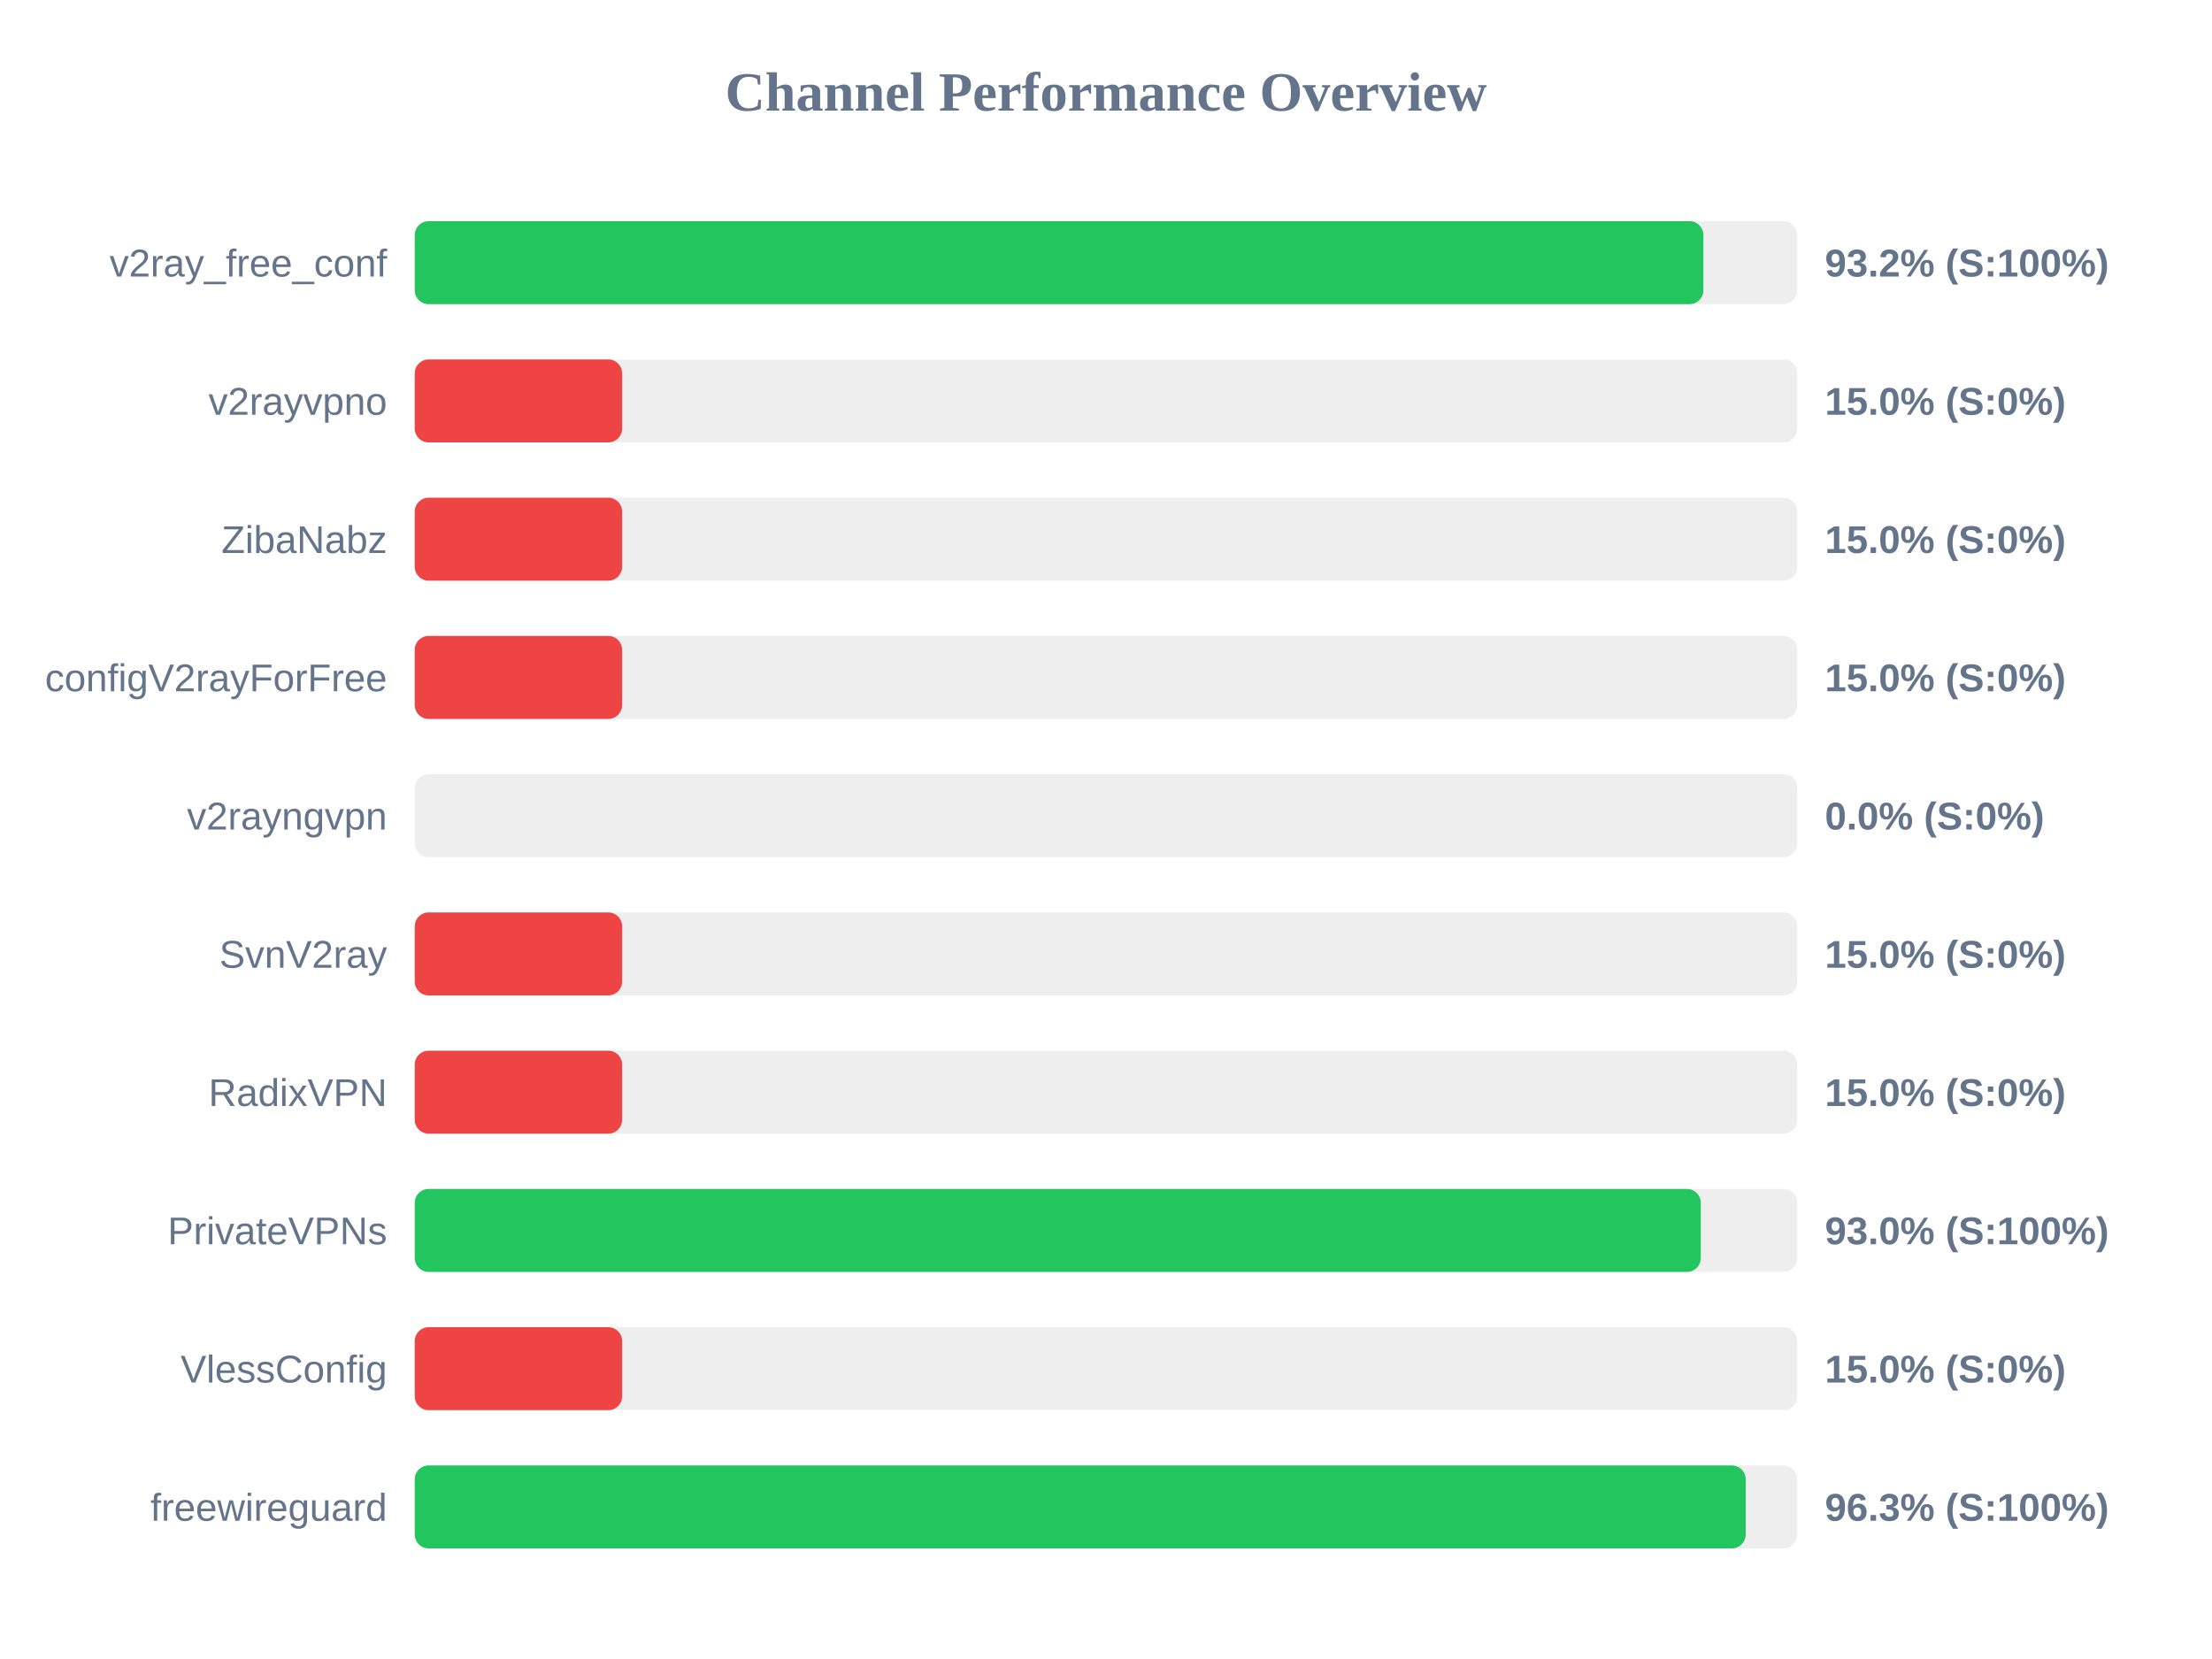
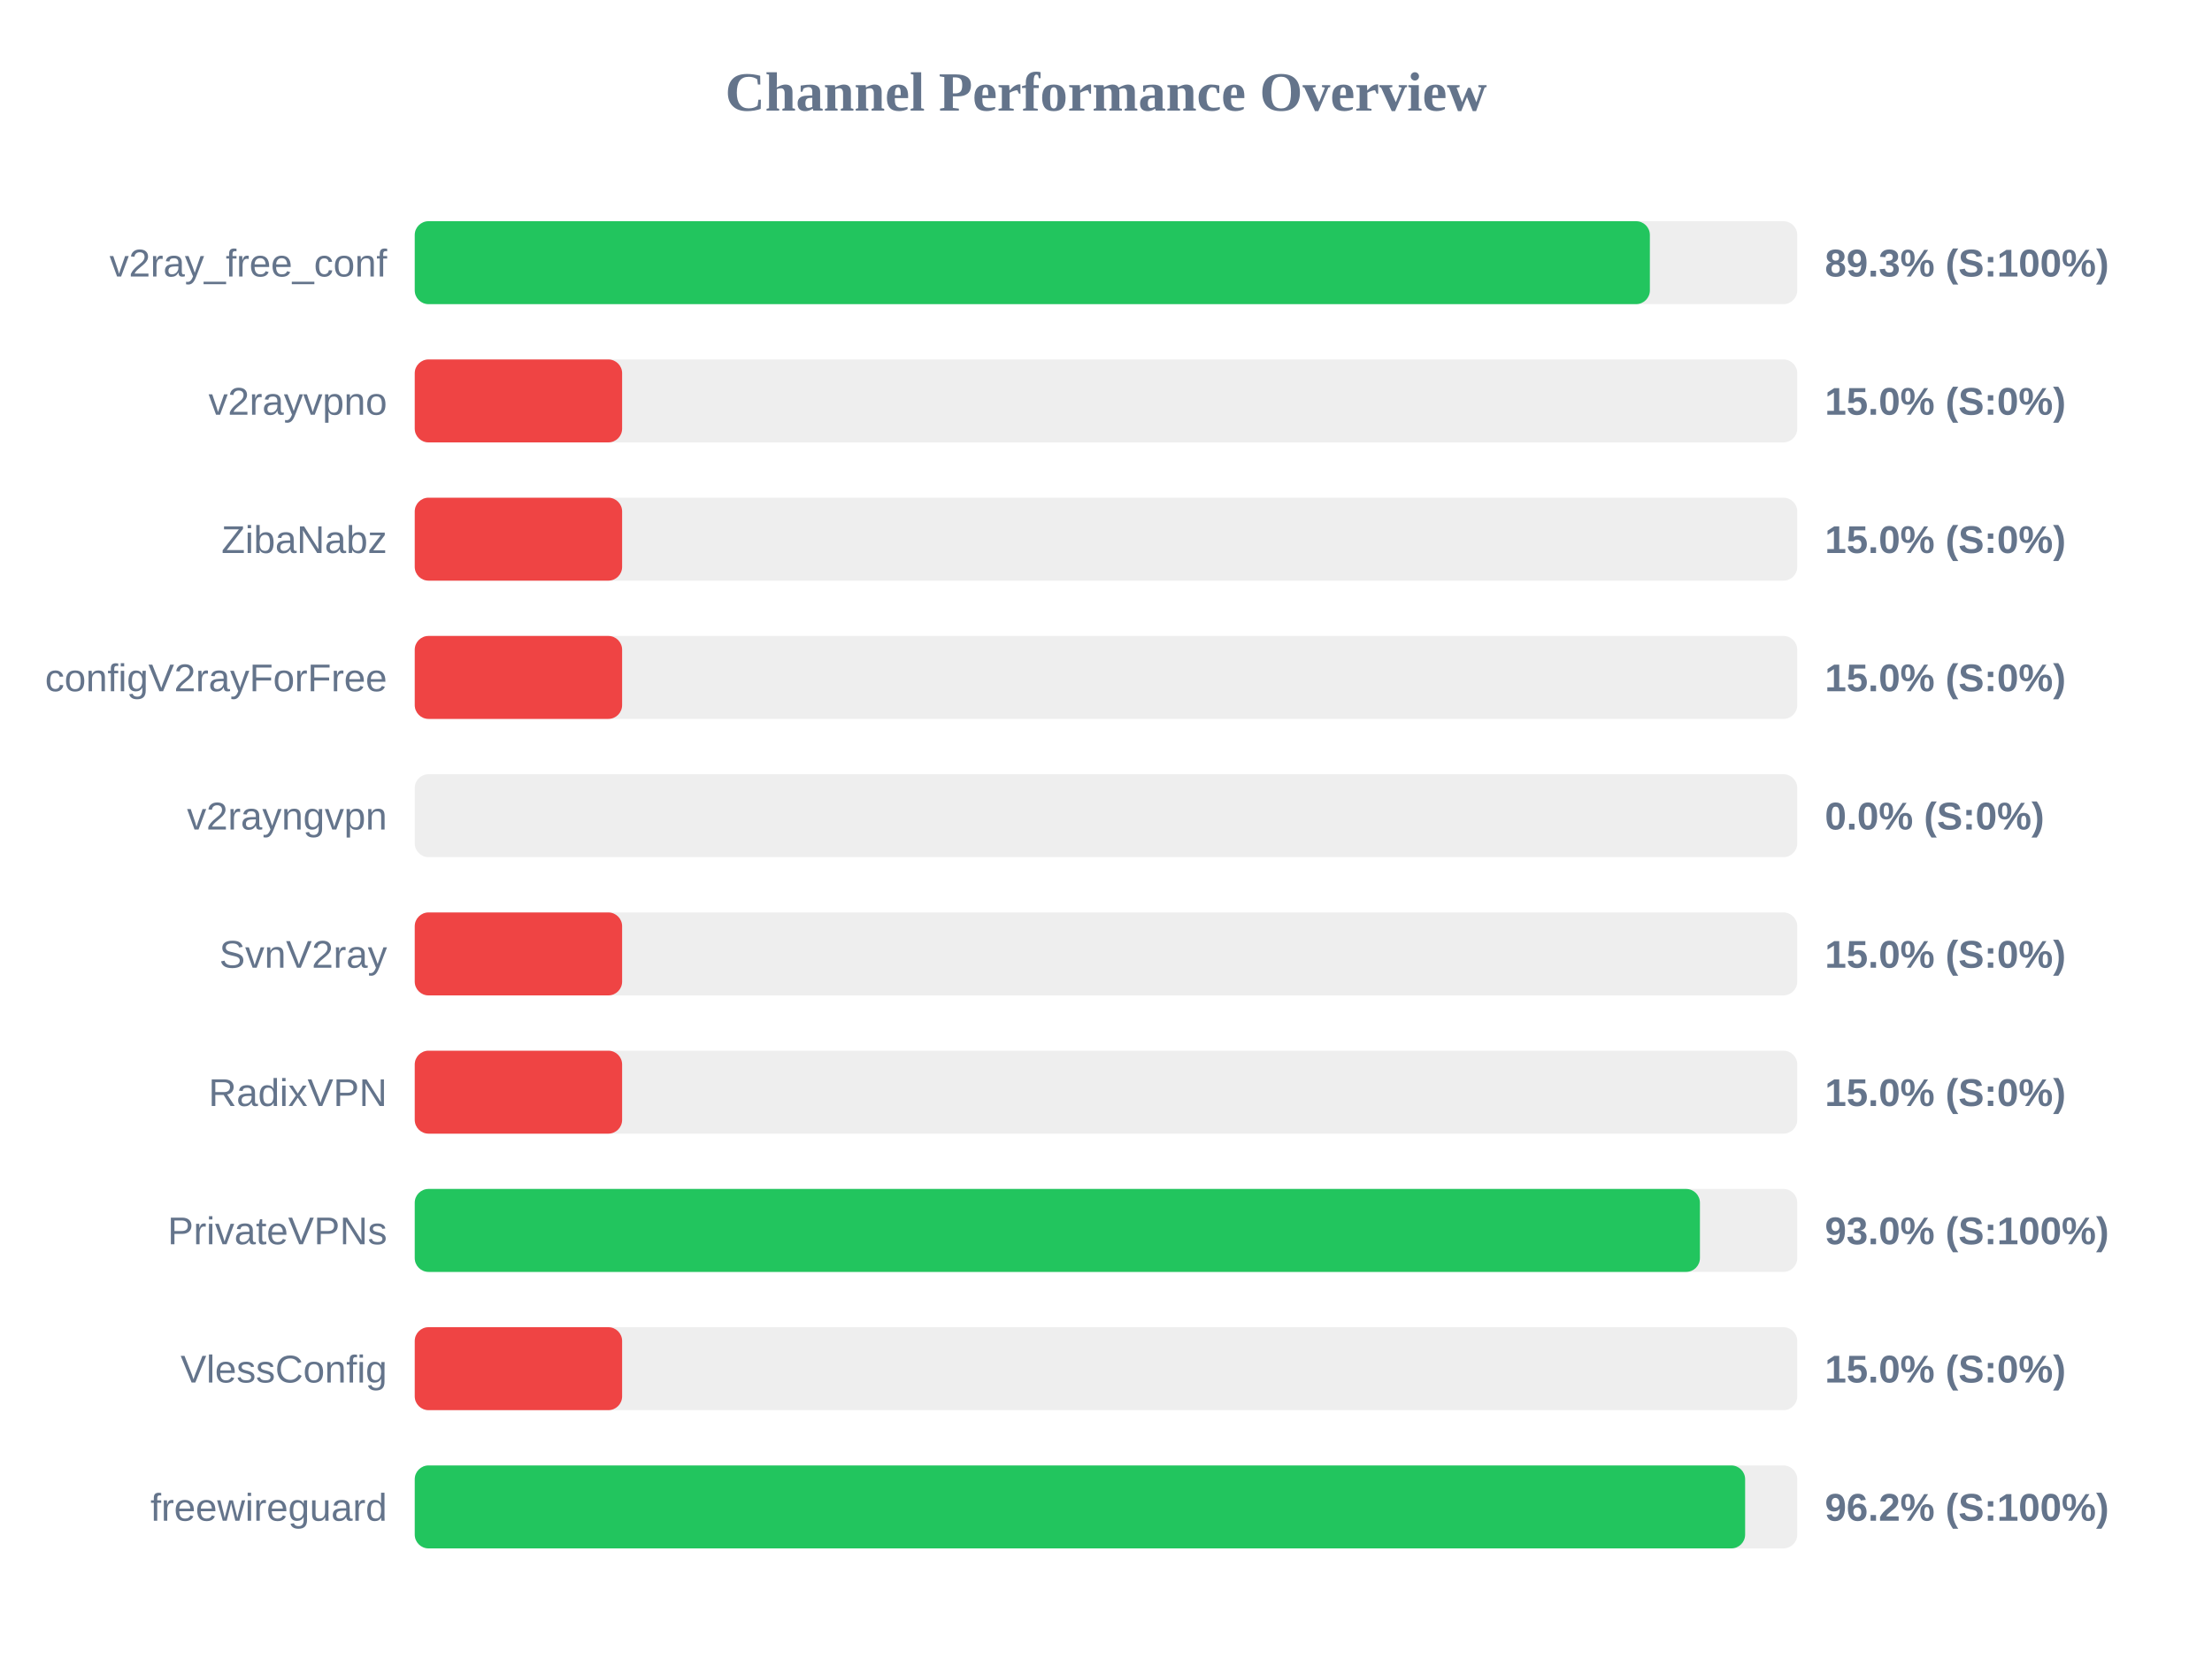
<svg xmlns="http://www.w3.org/2000/svg" width="800" height="600" version="1.1">
  <style>
        .row { font: 14px Arial; fill: #64748b; }
        .score { font: bold 14px Arial; fill: #64748b; }
    </style>
  <text x="400" y="40" text-anchor="middle" font-size="20px" font-weight="bold" fill="#64748b">Channel Performance Overview</text>
  <rect x="150" y="80" width="500" height="30" fill="#eee" rx="5" />
-   <rect x="150" y="80" width="466.05" height="30" fill="#22c55e" rx="5" />
+   <rect x="150" y="80" width="446.7" height="30" fill="#22c55e" rx="5" />
  <text x="140" y="100" text-anchor="end" class="row">v2ray_free_conf</text>
-   <text x="660" y="100" text-anchor="start" class="score">93.2% (S:100%)</text>
+   <text x="660" y="100" text-anchor="start" class="score">89.3% (S:100%)</text>
  <rect x="150" y="130" width="500" height="30" fill="#eee" rx="5" />
  <rect x="150" y="130" width="75.0" height="30" fill="#ef4444" rx="5" />
  <text x="140" y="150" text-anchor="end" class="row">v2rayvpno</text>
  <text x="660" y="150" text-anchor="start" class="score">15.0% (S:0%)</text>
  <rect x="150" y="180" width="500" height="30" fill="#eee" rx="5" />
  <rect x="150" y="180" width="75.0" height="30" fill="#ef4444" rx="5" />
  <text x="140" y="200" text-anchor="end" class="row">ZibaNabz</text>
  <text x="660" y="200" text-anchor="start" class="score">15.0% (S:0%)</text>
  <rect x="150" y="230" width="500" height="30" fill="#eee" rx="5" />
  <rect x="150" y="230" width="75.0" height="30" fill="#ef4444" rx="5" />
  <text x="140" y="250" text-anchor="end" class="row">configV2rayForFree</text>
  <text x="660" y="250" text-anchor="start" class="score">15.0% (S:0%)</text>
  <rect x="150" y="280" width="500" height="30" fill="#eee" rx="5" />
  <rect x="150" y="280" width="0.0" height="30" fill="#ef4444" rx="5" />
  <text x="140" y="300" text-anchor="end" class="row">v2rayngvpn</text>
  <text x="660" y="300" text-anchor="start" class="score">0.0% (S:0%)</text>
  <rect x="150" y="330" width="500" height="30" fill="#eee" rx="5" />
  <rect x="150" y="330" width="75.0" height="30" fill="#ef4444" rx="5" />
  <text x="140" y="350" text-anchor="end" class="row">SvnV2ray</text>
  <text x="660" y="350" text-anchor="start" class="score">15.0% (S:0%)</text>
  <rect x="150" y="380" width="500" height="30" fill="#eee" rx="5" />
  <rect x="150" y="380" width="75.0" height="30" fill="#ef4444" rx="5" />
  <text x="140" y="400" text-anchor="end" class="row">RadixVPN</text>
  <text x="660" y="400" text-anchor="start" class="score">15.0% (S:0%)</text>
  <rect x="150" y="430" width="500" height="30" fill="#eee" rx="5" />
-   <rect x="150" y="430" width="465.1" height="30" fill="#22c55e" rx="5" />
+   <rect x="150" y="430" width="464.8" height="30" fill="#22c55e" rx="5" />
  <text x="140" y="450" text-anchor="end" class="row">PrivateVPNs</text>
  <text x="660" y="450" text-anchor="start" class="score">93.0% (S:100%)</text>
  <rect x="150" y="480" width="500" height="30" fill="#eee" rx="5" />
  <rect x="150" y="480" width="75.0" height="30" fill="#ef4444" rx="5" />
  <text x="140" y="500" text-anchor="end" class="row">VlessConfig</text>
  <text x="660" y="500" text-anchor="start" class="score">15.0% (S:0%)</text>
  <rect x="150" y="530" width="500" height="30" fill="#eee" rx="5" />
-   <rect x="150" y="530" width="481.35" height="30" fill="#22c55e" rx="5" />
+   <rect x="150" y="530" width="481.15" height="30" fill="#22c55e" rx="5" />
  <text x="140" y="550" text-anchor="end" class="row">freewireguard</text>
-   <text x="660" y="550" text-anchor="start" class="score">96.3% (S:100%)</text>
+   <text x="660" y="550" text-anchor="start" class="score">96.2% (S:100%)</text>
</svg>
